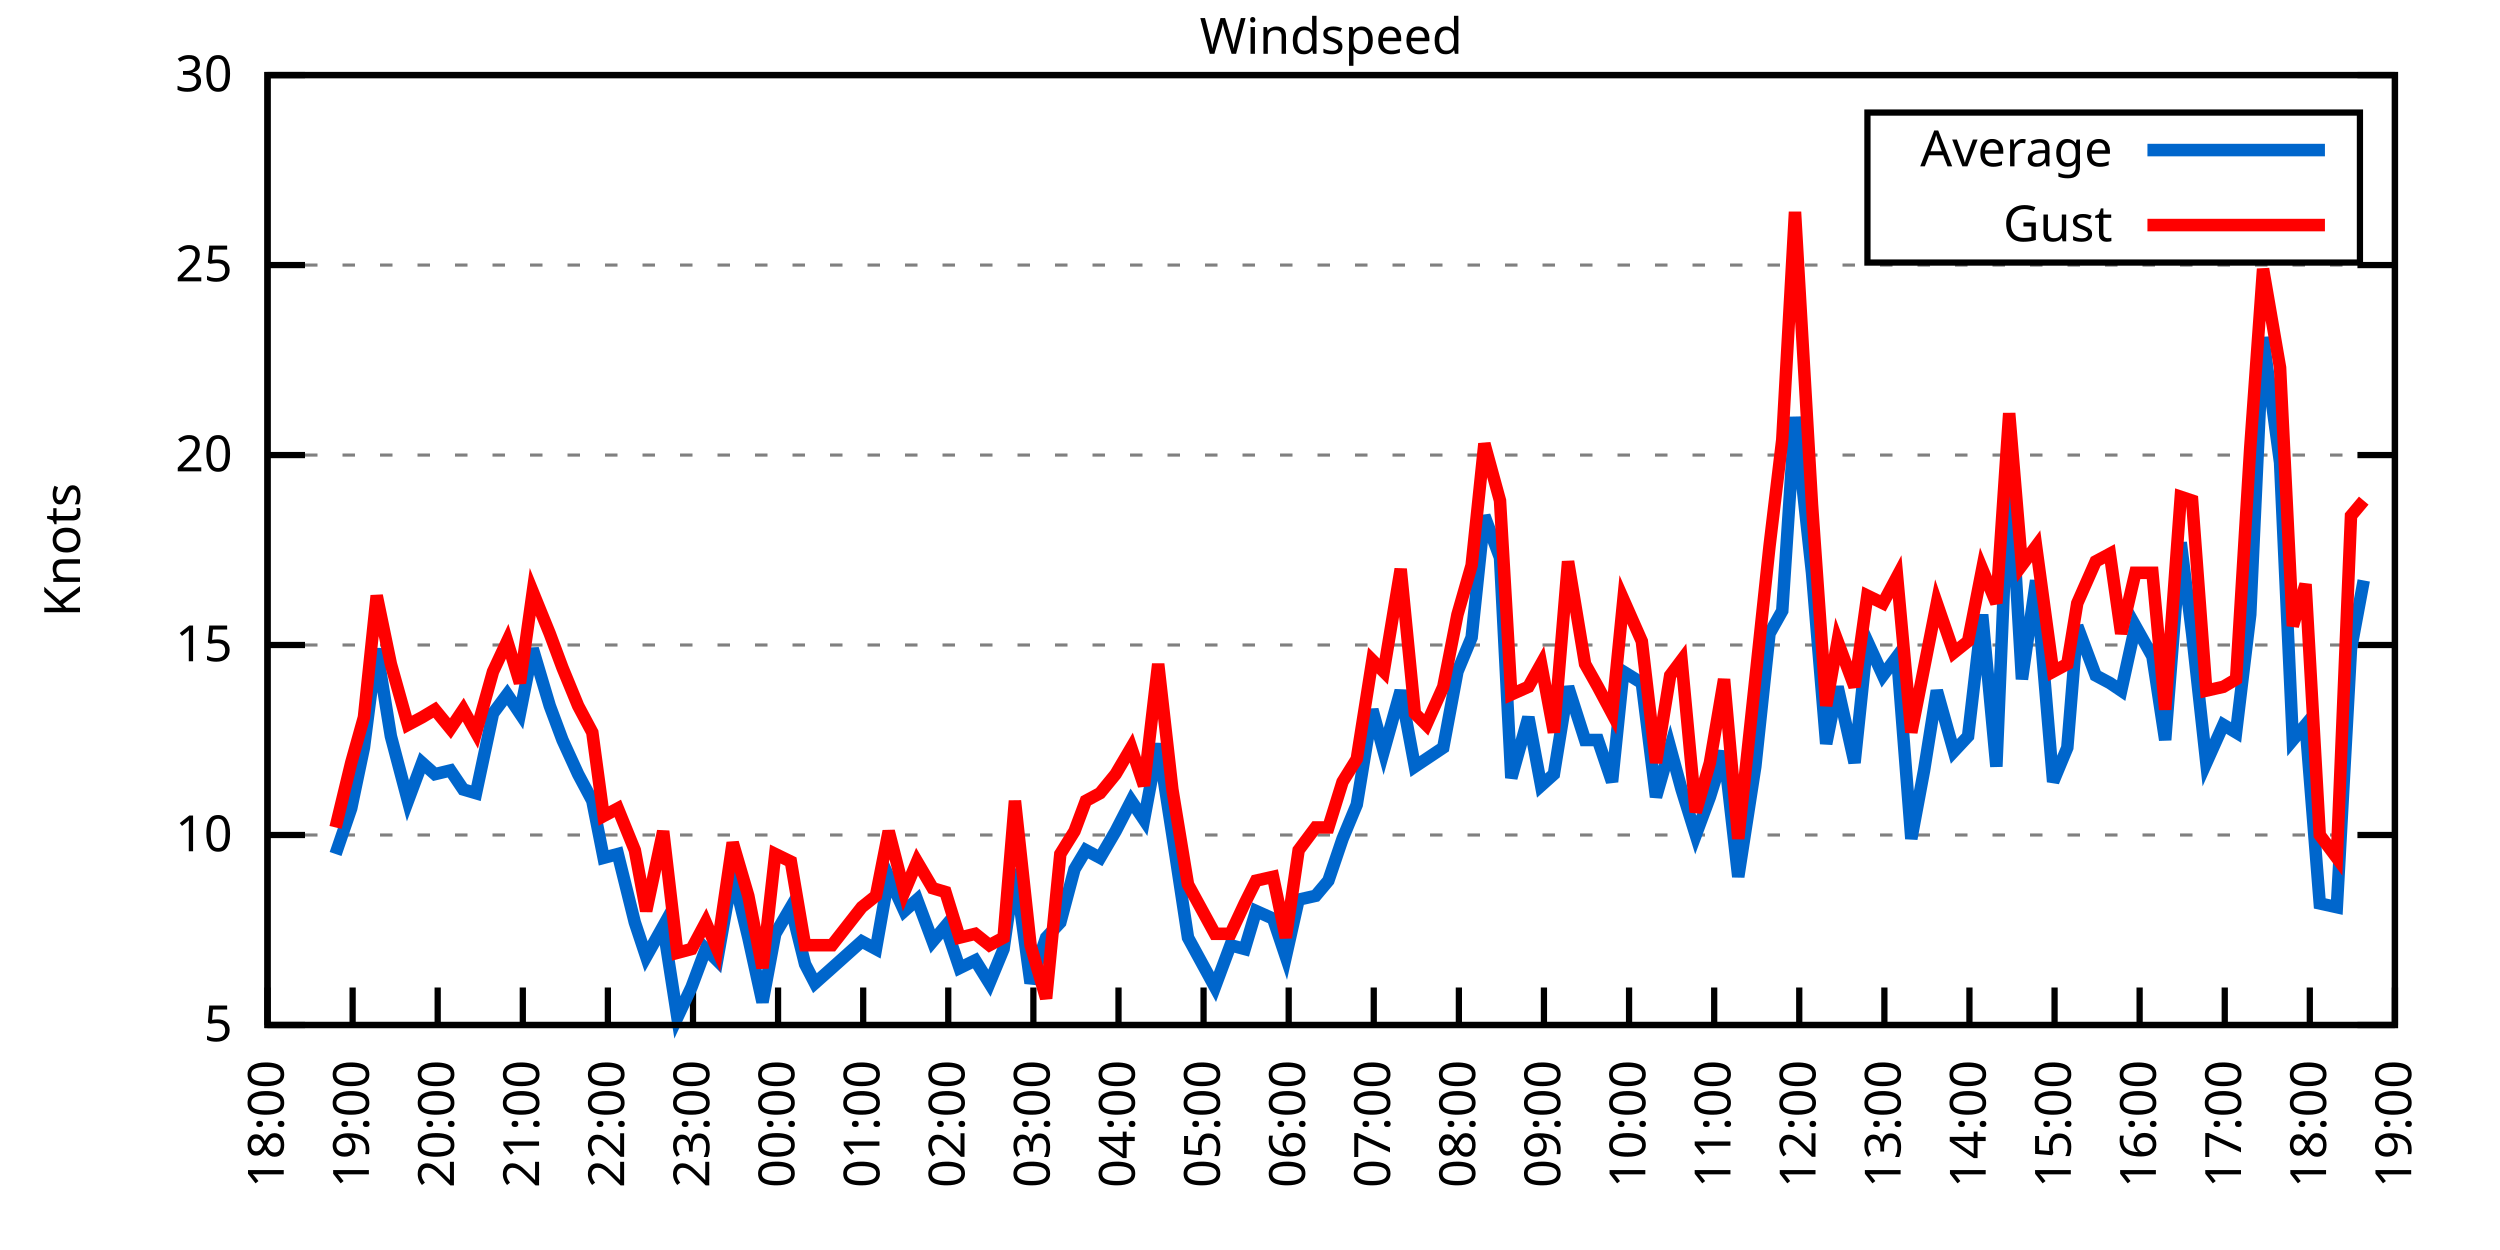
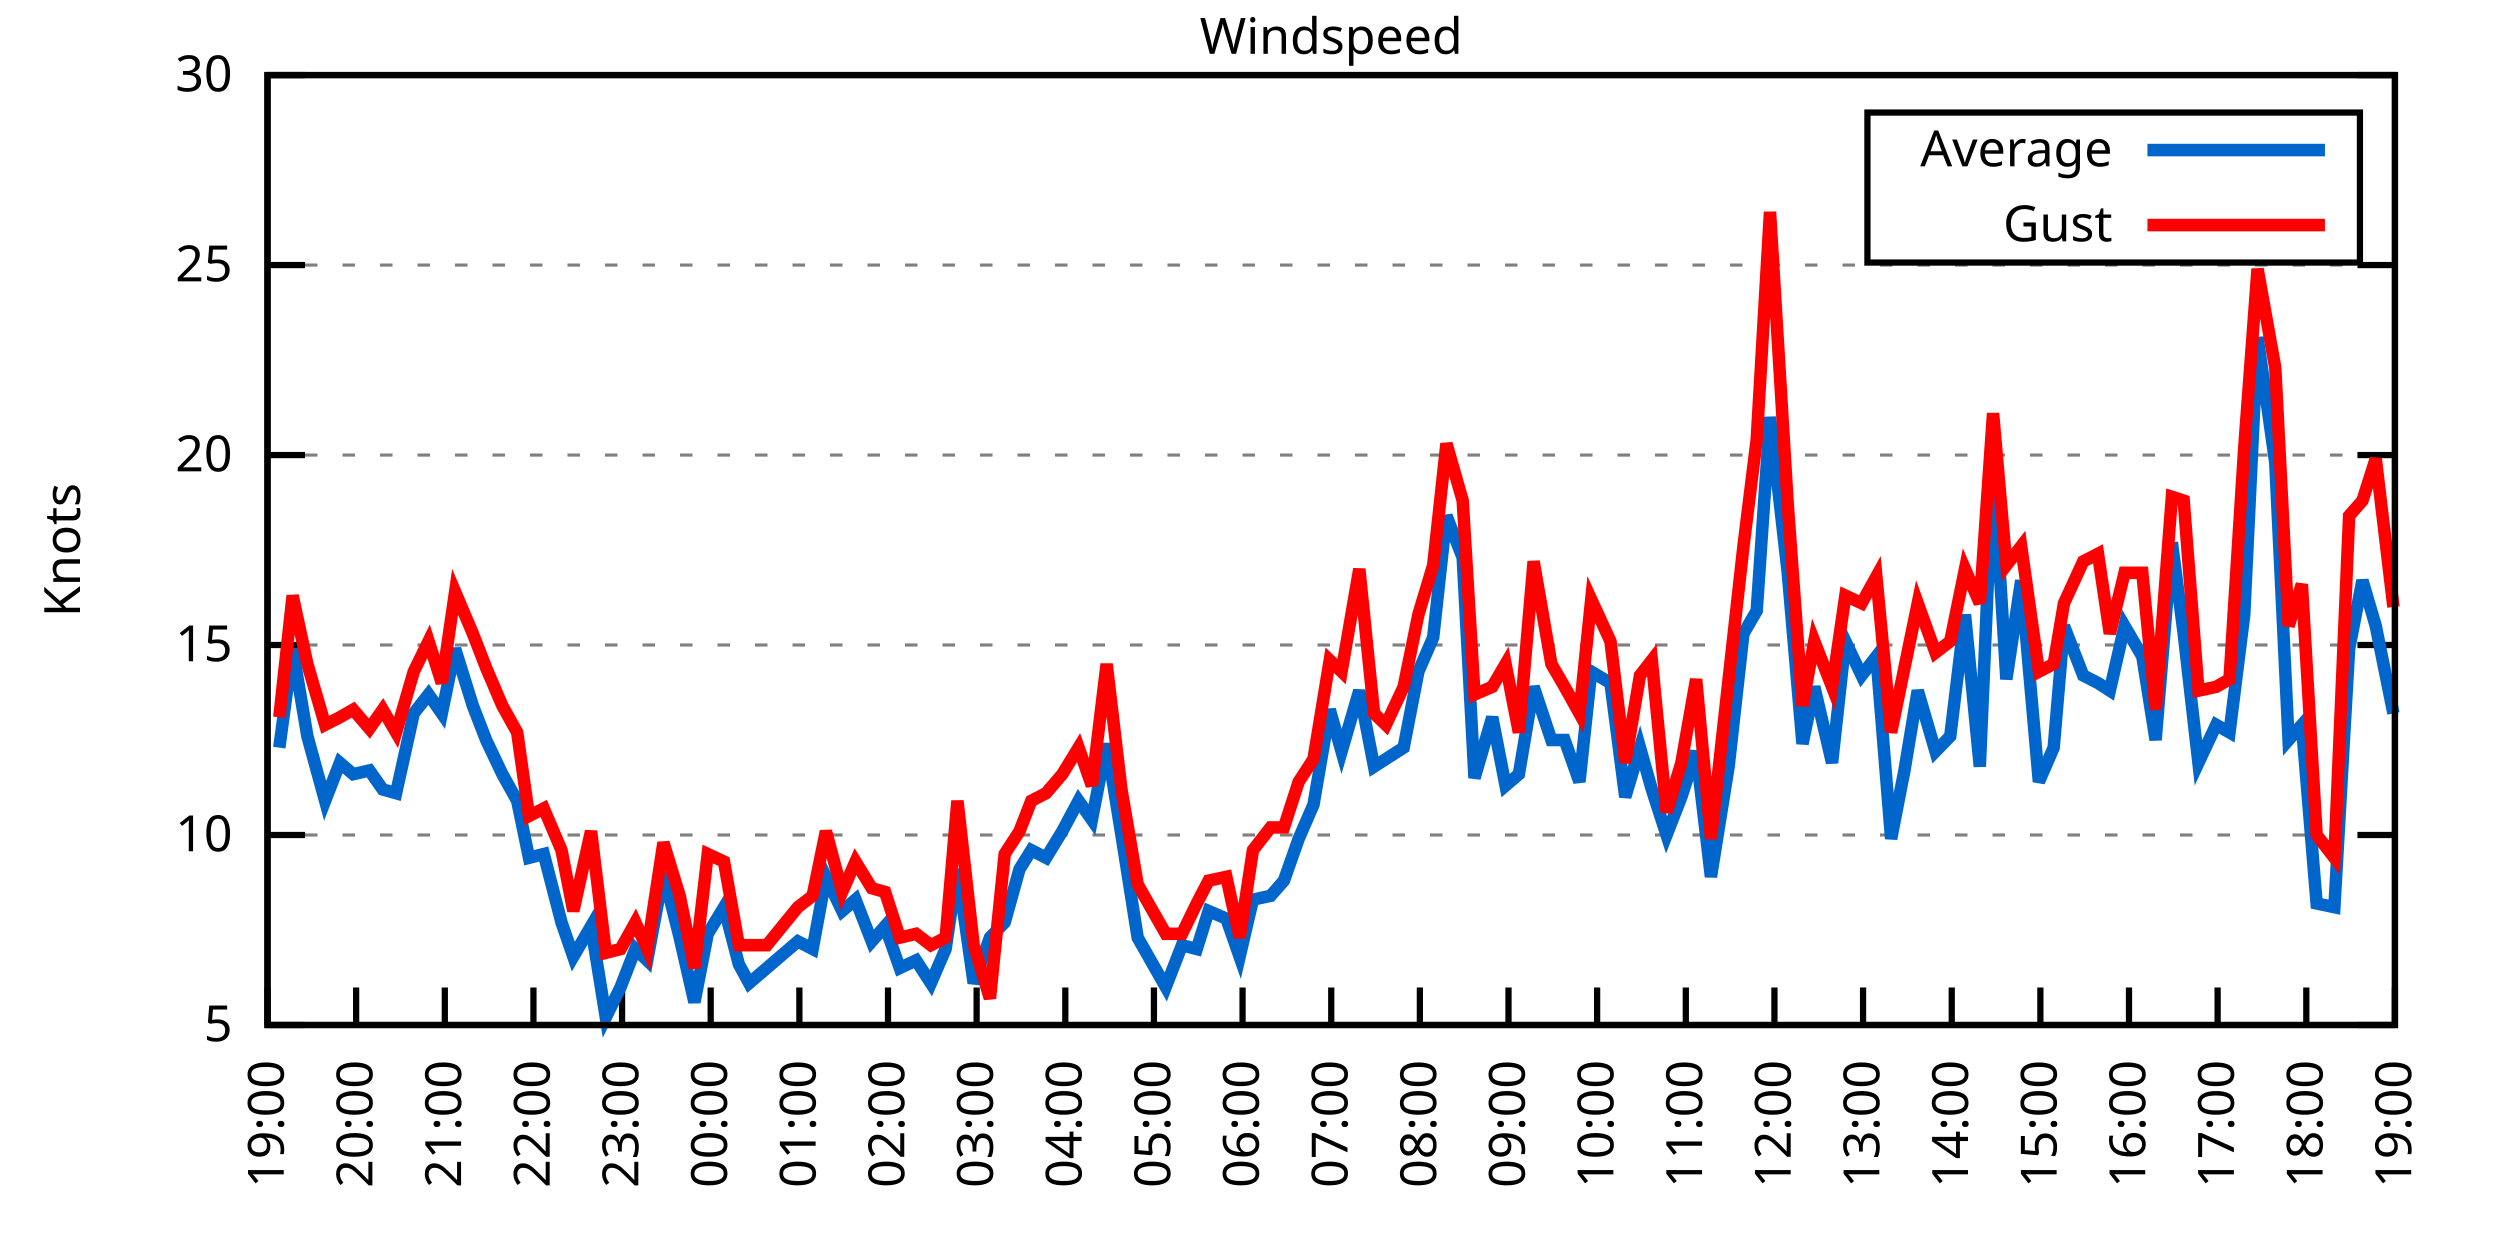
<svg xmlns="http://www.w3.org/2000/svg" xmlns:xlink="http://www.w3.org/1999/xlink" width="400" height="200" viewBox="0 0 400 200">
  <g id="gnuplot_canvas">
    <rect x="0" y="0" width="400" height="200" fill="none" />
    <defs>
      <circle id="gpDot" r="0.5" stroke-width="0.5" stroke="currentColor" />
      <path id="gpPt0" stroke-width="0.333" stroke="currentColor" d="M-1,0 h2 M0,-1 v2" />
      <path id="gpPt1" stroke-width="0.333" stroke="currentColor" d="M-1,-1 L1,1 M1,-1 L-1,1" />
      <path id="gpPt2" stroke-width="0.333" stroke="currentColor" d="M-1,0 L1,0 M0,-1 L0,1 M-1,-1 L1,1 M-1,1 L1,-1" />
      <rect id="gpPt3" stroke-width="0.333" stroke="currentColor" x="-1" y="-1" width="2" height="2" />
      <rect id="gpPt4" stroke-width="0.333" stroke="currentColor" fill="currentColor" x="-1" y="-1" width="2" height="2" />
      <circle id="gpPt5" stroke-width="0.333" stroke="currentColor" cx="0" cy="0" r="1" />
      <use xlink:href="#gpPt5" id="gpPt6" fill="currentColor" stroke="none" />
      <path id="gpPt7" stroke-width="0.333" stroke="currentColor" d="M0,-1.33 L-1.33,0.67 L1.33,0.67 z" />
      <use xlink:href="#gpPt7" id="gpPt8" fill="currentColor" stroke="none" />
      <use xlink:href="#gpPt7" id="gpPt9" stroke="currentColor" transform="rotate(180)" />
      <use xlink:href="#gpPt9" id="gpPt10" fill="currentColor" stroke="none" />
      <use xlink:href="#gpPt3" id="gpPt11" stroke="currentColor" transform="rotate(45)" />
      <use xlink:href="#gpPt11" id="gpPt12" fill="currentColor" stroke="none" />
      <path id="gpPt13" stroke-width="0.333" stroke="currentColor" d="M0,1.330 L1.265,0.411 L0.782,-1.067 L-0.782,-1.076 L-1.265,0.411 z" />
      <use xlink:href="#gpPt13" id="gpPt14" fill="currentColor" stroke="none" />
      <filter id="textbox" filterUnits="objectBoundingBox" x="0" y="0" height="1" width="1">
        <feFlood flood-color="white" flood-opacity="1" result="bgnd" />
        <feComposite in="SourceGraphic" in2="bgnd" operator="atop" />
      </filter>
      <filter id="greybox" filterUnits="objectBoundingBox" x="0" y="0" height="1" width="1">
        <feFlood flood-color="lightgrey" flood-opacity="1" result="grey" />
        <feComposite in="SourceGraphic" in2="grey" operator="atop" />
      </filter>
    </defs>
    <g fill="none" color="white" stroke="currentColor" stroke-width="1.00" stroke-linecap="butt" stroke-linejoin="miter">
</g>
    <g fill="none" color="black" stroke="currentColor" stroke-width="1.00" stroke-linecap="butt" stroke-linejoin="miter">
      <g stroke="none" shape-rendering="crispEdges">
        <polygon fill="rgb(255, 255, 255)" points="42.80,164.00 383.18,164.00 383.18,12.02 42.80,12.02 " />
      </g>
    </g>
    <g fill="none" color="black" stroke="currentColor" stroke-width="1.00" stroke-linecap="butt" stroke-linejoin="miter">
</g>
    <g fill="none" color="black" stroke="black" stroke-width="0.50" stroke-linecap="butt" stroke-linejoin="miter">
</g>
    <g fill="none" color="gray" stroke="currentColor" stroke-width="0.50" stroke-linecap="butt" stroke-linejoin="miter">
      <path stroke="gray" stroke-dasharray="2,4" class="gridline" d="M42.80,164.00 L383.19,164.00  " />
    </g>
    <g fill="none" color="gray" stroke="gray" stroke-width="1.00" stroke-linecap="butt" stroke-linejoin="miter">
</g>
    <g fill="none" color="black" stroke="currentColor" stroke-width="1.00" stroke-linecap="butt" stroke-linejoin="miter">
      <path stroke="black" d="M42.80,164.00 L48.80,164.00 M383.19,164.00 L377.19,164.00  " />
      <g transform="translate(37.20,166.60)" stroke="none" fill="black" font-family="Sans" font-size="8.00" text-anchor="end">
        <text>
          <tspan font-family="Sans"> 5</tspan>
        </text>
      </g>
    </g>
    <g fill="none" color="black" stroke="currentColor" stroke-width="1.00" stroke-linecap="butt" stroke-linejoin="miter">
</g>
    <g fill="none" color="black" stroke="black" stroke-width="0.50" stroke-linecap="butt" stroke-linejoin="miter">
</g>
    <g fill="none" color="gray" stroke="currentColor" stroke-width="0.50" stroke-linecap="butt" stroke-linejoin="miter">
      <path stroke="gray" stroke-dasharray="2,4" class="gridline" d="M42.80,133.60 L383.19,133.60  " />
    </g>
    <g fill="none" color="gray" stroke="gray" stroke-width="1.00" stroke-linecap="butt" stroke-linejoin="miter">
</g>
    <g fill="none" color="black" stroke="currentColor" stroke-width="1.00" stroke-linecap="butt" stroke-linejoin="miter">
      <path stroke="black" d="M42.80,133.60 L48.80,133.60 M383.19,133.60 L377.19,133.60  " />
      <g transform="translate(37.20,136.20)" stroke="none" fill="black" font-family="Sans" font-size="8.00" text-anchor="end">
        <text>
          <tspan font-family="Sans"> 10</tspan>
        </text>
      </g>
    </g>
    <g fill="none" color="black" stroke="currentColor" stroke-width="1.00" stroke-linecap="butt" stroke-linejoin="miter">
</g>
    <g fill="none" color="black" stroke="black" stroke-width="0.50" stroke-linecap="butt" stroke-linejoin="miter">
</g>
    <g fill="none" color="gray" stroke="currentColor" stroke-width="0.50" stroke-linecap="butt" stroke-linejoin="miter">
      <path stroke="gray" stroke-dasharray="2,4" class="gridline" d="M42.80,103.20 L383.19,103.20  " />
    </g>
    <g fill="none" color="gray" stroke="gray" stroke-width="1.00" stroke-linecap="butt" stroke-linejoin="miter">
</g>
    <g fill="none" color="black" stroke="currentColor" stroke-width="1.00" stroke-linecap="butt" stroke-linejoin="miter">
      <path stroke="black" d="M42.80,103.20 L48.80,103.20 M383.19,103.20 L377.19,103.20  " />
      <g transform="translate(37.20,105.80)" stroke="none" fill="black" font-family="Sans" font-size="8.00" text-anchor="end">
        <text>
          <tspan font-family="Sans"> 15</tspan>
        </text>
      </g>
    </g>
    <g fill="none" color="black" stroke="currentColor" stroke-width="1.00" stroke-linecap="butt" stroke-linejoin="miter">
</g>
    <g fill="none" color="black" stroke="black" stroke-width="0.50" stroke-linecap="butt" stroke-linejoin="miter">
</g>
    <g fill="none" color="gray" stroke="currentColor" stroke-width="0.50" stroke-linecap="butt" stroke-linejoin="miter">
      <path stroke="gray" stroke-dasharray="2,4" class="gridline" d="M42.80,72.81 L383.19,72.81  " />
    </g>
    <g fill="none" color="gray" stroke="gray" stroke-width="1.00" stroke-linecap="butt" stroke-linejoin="miter">
</g>
    <g fill="none" color="black" stroke="currentColor" stroke-width="1.00" stroke-linecap="butt" stroke-linejoin="miter">
      <path stroke="black" d="M42.80,72.81 L48.80,72.81 M383.19,72.81 L377.19,72.81  " />
      <g transform="translate(37.20,75.41)" stroke="none" fill="black" font-family="Sans" font-size="8.00" text-anchor="end">
        <text>
          <tspan font-family="Sans"> 20</tspan>
        </text>
      </g>
    </g>
    <g fill="none" color="black" stroke="currentColor" stroke-width="1.00" stroke-linecap="butt" stroke-linejoin="miter">
</g>
    <g fill="none" color="black" stroke="black" stroke-width="0.50" stroke-linecap="butt" stroke-linejoin="miter">
</g>
    <g fill="none" color="gray" stroke="currentColor" stroke-width="0.50" stroke-linecap="butt" stroke-linejoin="miter">
      <path stroke="gray" stroke-dasharray="2,4" class="gridline" d="M42.80,42.41 L383.19,42.41  " />
    </g>
    <g fill="none" color="gray" stroke="gray" stroke-width="1.00" stroke-linecap="butt" stroke-linejoin="miter">
</g>
    <g fill="none" color="black" stroke="currentColor" stroke-width="1.00" stroke-linecap="butt" stroke-linejoin="miter">
      <path stroke="black" d="M42.80,42.41 L48.80,42.41 M383.19,42.41 L377.19,42.41  " />
      <g transform="translate(37.20,45.01)" stroke="none" fill="black" font-family="Sans" font-size="8.00" text-anchor="end">
        <text>
          <tspan font-family="Sans"> 25</tspan>
        </text>
      </g>
    </g>
    <g fill="none" color="black" stroke="currentColor" stroke-width="1.00" stroke-linecap="butt" stroke-linejoin="miter">
</g>
    <g fill="none" color="black" stroke="black" stroke-width="0.50" stroke-linecap="butt" stroke-linejoin="miter">
</g>
    <g fill="none" color="gray" stroke="currentColor" stroke-width="0.50" stroke-linecap="butt" stroke-linejoin="miter">
      <path stroke="gray" stroke-dasharray="2,4" class="gridline" d="M42.80,12.01 L383.19,12.01  " />
    </g>
    <g fill="none" color="gray" stroke="gray" stroke-width="1.00" stroke-linecap="butt" stroke-linejoin="miter">
</g>
    <g fill="none" color="black" stroke="currentColor" stroke-width="1.00" stroke-linecap="butt" stroke-linejoin="miter">
      <path stroke="black" d="M42.80,12.01 L48.80,12.01 M383.19,12.01 L377.19,12.01  " />
      <g transform="translate(37.20,14.61)" stroke="none" fill="black" font-family="Sans" font-size="8.00" text-anchor="end">
        <text>
          <tspan font-family="Sans"> 30</tspan>
        </text>
      </g>
    </g>
    <g fill="none" color="black" stroke="currentColor" stroke-width="1.00" stroke-linecap="butt" stroke-linejoin="miter">
      <path stroke="black" d="M42.80,164.00 L42.80,158.00  " />
      <g transform="translate(45.40,169.60) rotate(270.00)" stroke="none" fill="black" font-family="Sans" font-size="8.00" text-anchor="end">
        <text>
-           <tspan font-family="Sans">18:00</tspan>
-         </text>
-       </g>
-     </g>
-     <g fill="none" color="black" stroke="currentColor" stroke-width="1.00" stroke-linecap="butt" stroke-linejoin="miter">
-       <path stroke="black" d="M56.42,164.00 L56.42,158.00  " />
-       <g transform="translate(59.02,169.60) rotate(270.00)" stroke="none" fill="black" font-family="Sans" font-size="8.00" text-anchor="end">
-         <text>
          <tspan font-family="Sans">19:00</tspan>
        </text>
      </g>
    </g>
    <g fill="none" color="black" stroke="currentColor" stroke-width="1.00" stroke-linecap="butt" stroke-linejoin="miter">
-       <path stroke="black" d="M70.03,164.00 L70.03,158.00  " />
-       <g transform="translate(72.63,169.60) rotate(270.00)" stroke="none" fill="black" font-family="Sans" font-size="8.00" text-anchor="end">
+       <path stroke="black" d="M56.98,164.00 L56.98,158.00  " />
+       <g transform="translate(59.58,169.60) rotate(270.00)" stroke="none" fill="black" font-family="Sans" font-size="8.00" text-anchor="end">
        <text>
          <tspan font-family="Sans">20:00</tspan>
        </text>
      </g>
    </g>
    <g fill="none" color="black" stroke="currentColor" stroke-width="1.00" stroke-linecap="butt" stroke-linejoin="miter">
-       <path stroke="black" d="M83.65,164.00 L83.65,158.00  " />
-       <g transform="translate(86.25,169.60) rotate(270.00)" stroke="none" fill="black" font-family="Sans" font-size="8.00" text-anchor="end">
+       <path stroke="black" d="M71.17,164.00 L71.17,158.00  " />
+       <g transform="translate(73.77,169.60) rotate(270.00)" stroke="none" fill="black" font-family="Sans" font-size="8.00" text-anchor="end">
        <text>
          <tspan font-family="Sans">21:00</tspan>
        </text>
      </g>
    </g>
    <g fill="none" color="black" stroke="currentColor" stroke-width="1.00" stroke-linecap="butt" stroke-linejoin="miter">
-       <path stroke="black" d="M97.26,164.00 L97.26,158.00  " />
-       <g transform="translate(99.86,169.60) rotate(270.00)" stroke="none" fill="black" font-family="Sans" font-size="8.00" text-anchor="end">
+       <path stroke="black" d="M85.35,164.00 L85.35,158.00  " />
+       <g transform="translate(87.95,169.60) rotate(270.00)" stroke="none" fill="black" font-family="Sans" font-size="8.00" text-anchor="end">
        <text>
          <tspan font-family="Sans">22:00</tspan>
        </text>
      </g>
    </g>
    <g fill="none" color="black" stroke="currentColor" stroke-width="1.00" stroke-linecap="butt" stroke-linejoin="miter">
-       <path stroke="black" d="M110.88,164.00 L110.88,158.00  " />
-       <g transform="translate(113.48,169.60) rotate(270.00)" stroke="none" fill="black" font-family="Sans" font-size="8.00" text-anchor="end">
+       <path stroke="black" d="M99.53,164.00 L99.53,158.00  " />
+       <g transform="translate(102.13,169.60) rotate(270.00)" stroke="none" fill="black" font-family="Sans" font-size="8.00" text-anchor="end">
        <text>
          <tspan font-family="Sans">23:00</tspan>
        </text>
      </g>
    </g>
    <g fill="none" color="black" stroke="currentColor" stroke-width="1.00" stroke-linecap="butt" stroke-linejoin="miter">
-       <path stroke="black" d="M124.49,164.00 L124.49,158.00  " />
-       <g transform="translate(127.09,169.60) rotate(270.00)" stroke="none" fill="black" font-family="Sans" font-size="8.00" text-anchor="end">
+       <path stroke="black" d="M113.71,164.00 L113.71,158.00  " />
+       <g transform="translate(116.31,169.60) rotate(270.00)" stroke="none" fill="black" font-family="Sans" font-size="8.00" text-anchor="end">
        <text>
          <tspan font-family="Sans">00:00</tspan>
        </text>
      </g>
    </g>
    <g fill="none" color="black" stroke="currentColor" stroke-width="1.00" stroke-linecap="butt" stroke-linejoin="miter">
-       <path stroke="black" d="M138.11,164.00 L138.11,158.00  " />
-       <g transform="translate(140.71,169.60) rotate(270.00)" stroke="none" fill="black" font-family="Sans" font-size="8.00" text-anchor="end">
+       <path stroke="black" d="M127.90,164.00 L127.90,158.00  " />
+       <g transform="translate(130.50,169.60) rotate(270.00)" stroke="none" fill="black" font-family="Sans" font-size="8.00" text-anchor="end">
        <text>
          <tspan font-family="Sans">01:00</tspan>
        </text>
      </g>
    </g>
    <g fill="none" color="black" stroke="currentColor" stroke-width="1.00" stroke-linecap="butt" stroke-linejoin="miter">
-       <path stroke="black" d="M151.72,164.00 L151.72,158.00  " />
-       <g transform="translate(154.32,169.60) rotate(270.00)" stroke="none" fill="black" font-family="Sans" font-size="8.00" text-anchor="end">
+       <path stroke="black" d="M142.08,164.00 L142.08,158.00  " />
+       <g transform="translate(144.68,169.60) rotate(270.00)" stroke="none" fill="black" font-family="Sans" font-size="8.00" text-anchor="end">
        <text>
          <tspan font-family="Sans">02:00</tspan>
        </text>
      </g>
    </g>
    <g fill="none" color="black" stroke="currentColor" stroke-width="1.00" stroke-linecap="butt" stroke-linejoin="miter">
-       <path stroke="black" d="M165.34,164.00 L165.34,158.00  " />
-       <g transform="translate(167.94,169.60) rotate(270.00)" stroke="none" fill="black" font-family="Sans" font-size="8.00" text-anchor="end">
+       <path stroke="black" d="M156.26,164.00 L156.26,158.00  " />
+       <g transform="translate(158.86,169.60) rotate(270.00)" stroke="none" fill="black" font-family="Sans" font-size="8.00" text-anchor="end">
        <text>
          <tspan font-family="Sans">03:00</tspan>
        </text>
      </g>
    </g>
    <g fill="none" color="black" stroke="currentColor" stroke-width="1.00" stroke-linecap="butt" stroke-linejoin="miter">
-       <path stroke="black" d="M178.96,164.00 L178.96,158.00  " />
-       <g transform="translate(181.56,169.60) rotate(270.00)" stroke="none" fill="black" font-family="Sans" font-size="8.00" text-anchor="end">
+       <path stroke="black" d="M170.45,164.00 L170.45,158.00  " />
+       <g transform="translate(173.05,169.60) rotate(270.00)" stroke="none" fill="black" font-family="Sans" font-size="8.00" text-anchor="end">
        <text>
          <tspan font-family="Sans">04:00</tspan>
        </text>
      </g>
    </g>
    <g fill="none" color="black" stroke="currentColor" stroke-width="1.00" stroke-linecap="butt" stroke-linejoin="miter">
-       <path stroke="black" d="M192.57,164.00 L192.57,158.00  " />
-       <g transform="translate(195.17,169.60) rotate(270.00)" stroke="none" fill="black" font-family="Sans" font-size="8.00" text-anchor="end">
+       <path stroke="black" d="M184.63,164.00 L184.63,158.00  " />
+       <g transform="translate(187.23,169.60) rotate(270.00)" stroke="none" fill="black" font-family="Sans" font-size="8.00" text-anchor="end">
        <text>
          <tspan font-family="Sans">05:00</tspan>
        </text>
      </g>
    </g>
    <g fill="none" color="black" stroke="currentColor" stroke-width="1.00" stroke-linecap="butt" stroke-linejoin="miter">
-       <path stroke="black" d="M206.19,164.00 L206.19,158.00  " />
-       <g transform="translate(208.79,169.60) rotate(270.00)" stroke="none" fill="black" font-family="Sans" font-size="8.00" text-anchor="end">
+       <path stroke="black" d="M198.81,164.00 L198.81,158.00  " />
+       <g transform="translate(201.41,169.60) rotate(270.00)" stroke="none" fill="black" font-family="Sans" font-size="8.00" text-anchor="end">
        <text>
          <tspan font-family="Sans">06:00</tspan>
        </text>
      </g>
    </g>
    <g fill="none" color="black" stroke="currentColor" stroke-width="1.00" stroke-linecap="butt" stroke-linejoin="miter">
-       <path stroke="black" d="M219.80,164.00 L219.80,158.00  " />
-       <g transform="translate(222.40,169.60) rotate(270.00)" stroke="none" fill="black" font-family="Sans" font-size="8.00" text-anchor="end">
+       <path stroke="black" d="M213.00,164.00 L213.00,158.00  " />
+       <g transform="translate(215.60,169.60) rotate(270.00)" stroke="none" fill="black" font-family="Sans" font-size="8.00" text-anchor="end">
        <text>
          <tspan font-family="Sans">07:00</tspan>
        </text>
      </g>
    </g>
    <g fill="none" color="black" stroke="currentColor" stroke-width="1.00" stroke-linecap="butt" stroke-linejoin="miter">
-       <path stroke="black" d="M233.42,164.00 L233.42,158.00  " />
-       <g transform="translate(236.02,169.60) rotate(270.00)" stroke="none" fill="black" font-family="Sans" font-size="8.00" text-anchor="end">
+       <path stroke="black" d="M227.18,164.00 L227.18,158.00  " />
+       <g transform="translate(229.78,169.60) rotate(270.00)" stroke="none" fill="black" font-family="Sans" font-size="8.00" text-anchor="end">
        <text>
          <tspan font-family="Sans">08:00</tspan>
        </text>
      </g>
    </g>
    <g fill="none" color="black" stroke="currentColor" stroke-width="1.00" stroke-linecap="butt" stroke-linejoin="miter">
-       <path stroke="black" d="M247.03,164.00 L247.03,158.00  " />
-       <g transform="translate(249.63,169.60) rotate(270.00)" stroke="none" fill="black" font-family="Sans" font-size="8.00" text-anchor="end">
+       <path stroke="black" d="M241.36,164.00 L241.36,158.00  " />
+       <g transform="translate(243.96,169.60) rotate(270.00)" stroke="none" fill="black" font-family="Sans" font-size="8.00" text-anchor="end">
        <text>
          <tspan font-family="Sans">09:00</tspan>
        </text>
      </g>
    </g>
    <g fill="none" color="black" stroke="currentColor" stroke-width="1.00" stroke-linecap="butt" stroke-linejoin="miter">
-       <path stroke="black" d="M260.65,164.00 L260.65,158.00  " />
-       <g transform="translate(263.25,169.60) rotate(270.00)" stroke="none" fill="black" font-family="Sans" font-size="8.00" text-anchor="end">
+       <path stroke="black" d="M255.54,164.00 L255.54,158.00  " />
+       <g transform="translate(258.14,169.60) rotate(270.00)" stroke="none" fill="black" font-family="Sans" font-size="8.00" text-anchor="end">
        <text>
          <tspan font-family="Sans">10:00</tspan>
        </text>
      </g>
    </g>
    <g fill="none" color="black" stroke="currentColor" stroke-width="1.00" stroke-linecap="butt" stroke-linejoin="miter">
-       <path stroke="black" d="M274.27,164.00 L274.27,158.00  " />
-       <g transform="translate(276.87,169.60) rotate(270.00)" stroke="none" fill="black" font-family="Sans" font-size="8.00" text-anchor="end">
+       <path stroke="black" d="M269.73,164.00 L269.73,158.00  " />
+       <g transform="translate(272.33,169.60) rotate(270.00)" stroke="none" fill="black" font-family="Sans" font-size="8.00" text-anchor="end">
        <text>
          <tspan font-family="Sans">11:00</tspan>
        </text>
      </g>
    </g>
    <g fill="none" color="black" stroke="currentColor" stroke-width="1.00" stroke-linecap="butt" stroke-linejoin="miter">
-       <path stroke="black" d="M287.88,164.00 L287.88,158.00  " />
-       <g transform="translate(290.48,169.60) rotate(270.00)" stroke="none" fill="black" font-family="Sans" font-size="8.00" text-anchor="end">
+       <path stroke="black" d="M283.91,164.00 L283.91,158.00  " />
+       <g transform="translate(286.51,169.60) rotate(270.00)" stroke="none" fill="black" font-family="Sans" font-size="8.00" text-anchor="end">
        <text>
          <tspan font-family="Sans">12:00</tspan>
        </text>
      </g>
    </g>
    <g fill="none" color="black" stroke="currentColor" stroke-width="1.00" stroke-linecap="butt" stroke-linejoin="miter">
-       <path stroke="black" d="M301.50,164.00 L301.50,158.00  " />
-       <g transform="translate(304.10,169.60) rotate(270.00)" stroke="none" fill="black" font-family="Sans" font-size="8.00" text-anchor="end">
+       <path stroke="black" d="M298.09,164.00 L298.09,158.00  " />
+       <g transform="translate(300.69,169.60) rotate(270.00)" stroke="none" fill="black" font-family="Sans" font-size="8.00" text-anchor="end">
        <text>
          <tspan font-family="Sans">13:00</tspan>
        </text>
      </g>
    </g>
    <g fill="none" color="black" stroke="currentColor" stroke-width="1.00" stroke-linecap="butt" stroke-linejoin="miter">
-       <path stroke="black" d="M315.11,164.00 L315.11,158.00  " />
-       <g transform="translate(317.71,169.60) rotate(270.00)" stroke="none" fill="black" font-family="Sans" font-size="8.00" text-anchor="end">
+       <path stroke="black" d="M312.28,164.00 L312.28,158.00  " />
+       <g transform="translate(314.88,169.60) rotate(270.00)" stroke="none" fill="black" font-family="Sans" font-size="8.00" text-anchor="end">
        <text>
          <tspan font-family="Sans">14:00</tspan>
        </text>
      </g>
    </g>
    <g fill="none" color="black" stroke="currentColor" stroke-width="1.00" stroke-linecap="butt" stroke-linejoin="miter">
-       <path stroke="black" d="M328.73,164.00 L328.73,158.00  " />
-       <g transform="translate(331.33,169.60) rotate(270.00)" stroke="none" fill="black" font-family="Sans" font-size="8.00" text-anchor="end">
+       <path stroke="black" d="M326.46,164.00 L326.46,158.00  " />
+       <g transform="translate(329.06,169.60) rotate(270.00)" stroke="none" fill="black" font-family="Sans" font-size="8.00" text-anchor="end">
        <text>
          <tspan font-family="Sans">15:00</tspan>
        </text>
      </g>
    </g>
    <g fill="none" color="black" stroke="currentColor" stroke-width="1.00" stroke-linecap="butt" stroke-linejoin="miter">
-       <path stroke="black" d="M342.34,164.00 L342.34,158.00  " />
-       <g transform="translate(344.94,169.60) rotate(270.00)" stroke="none" fill="black" font-family="Sans" font-size="8.00" text-anchor="end">
+       <path stroke="black" d="M340.64,164.00 L340.64,158.00  " />
+       <g transform="translate(343.24,169.60) rotate(270.00)" stroke="none" fill="black" font-family="Sans" font-size="8.00" text-anchor="end">
        <text>
          <tspan font-family="Sans">16:00</tspan>
        </text>
      </g>
    </g>
    <g fill="none" color="black" stroke="currentColor" stroke-width="1.00" stroke-linecap="butt" stroke-linejoin="miter">
-       <path stroke="black" d="M355.96,164.00 L355.96,158.00  " />
-       <g transform="translate(358.56,169.60) rotate(270.00)" stroke="none" fill="black" font-family="Sans" font-size="8.00" text-anchor="end">
+       <path stroke="black" d="M354.82,164.00 L354.82,158.00  " />
+       <g transform="translate(357.42,169.60) rotate(270.00)" stroke="none" fill="black" font-family="Sans" font-size="8.00" text-anchor="end">
        <text>
          <tspan font-family="Sans">17:00</tspan>
        </text>
      </g>
    </g>
    <g fill="none" color="black" stroke="currentColor" stroke-width="1.00" stroke-linecap="butt" stroke-linejoin="miter">
-       <path stroke="black" d="M369.57,164.00 L369.57,158.00  " />
-       <g transform="translate(372.17,169.60) rotate(270.00)" stroke="none" fill="black" font-family="Sans" font-size="8.00" text-anchor="end">
+       <path stroke="black" d="M369.01,164.00 L369.01,158.00  " />
+       <g transform="translate(371.61,169.60) rotate(270.00)" stroke="none" fill="black" font-family="Sans" font-size="8.00" text-anchor="end">
        <text>
          <tspan font-family="Sans">18:00</tspan>
        </text>
      </g>
    </g>
    <g fill="none" color="black" stroke="currentColor" stroke-width="1.00" stroke-linecap="butt" stroke-linejoin="miter">
      <path stroke="black" d="M383.19,164.00 L383.19,158.00  " />
      <g transform="translate(385.79,169.60) rotate(270.00)" stroke="none" fill="black" font-family="Sans" font-size="8.00" text-anchor="end">
        <text>
          <tspan font-family="Sans">19:00</tspan>
        </text>
      </g>
    </g>
    <g fill="none" color="black" stroke="currentColor" stroke-width="1.00" stroke-linecap="butt" stroke-linejoin="miter">
</g>
    <g fill="none" color="black" stroke="currentColor" stroke-width="1.00" stroke-linecap="butt" stroke-linejoin="miter">
      <path stroke="black" d="M42.80,12.01 L42.80,164.00 L383.19,164.00 L383.19,12.01 L42.80,12.01 Z  " />
    </g>
    <g fill="none" color="black" stroke="currentColor" stroke-width="1.00" stroke-linecap="butt" stroke-linejoin="miter">
</g>
    <g fill="none" color="black" stroke="currentColor" stroke-width="1.00" stroke-linecap="butt" stroke-linejoin="miter">
      <path stroke="black" d="M298.79,42.01 L298.79,18.01 L377.59,18.01 L377.59,42.01 L298.79,42.01 Z  " />
    </g>
    <g id="Windspeed_plot_1">
      <g fill="none" color="white" stroke="black" stroke-width="2.00" stroke-linecap="butt" stroke-linejoin="miter">
</g>
      <g fill="none" color="black" stroke="currentColor" stroke-width="2.00" stroke-linecap="butt" stroke-linejoin="miter">
        <g transform="translate(337.99,26.61)" stroke="none" fill="black" font-family="Sans" font-size="8.00" text-anchor="end">
          <text>
            <tspan font-family="Sans">Average</tspan>
          </text>
        </g>
      </g>
      <g fill="none" color="black" stroke="currentColor" stroke-width="2.00" stroke-linecap="butt" stroke-linejoin="miter">
-         <path stroke="rgb(  0, 102, 204)" d="M343.59,24.01 L371.99,24.01 M53.69,136.64 L56.19,129.35 L58.23,119.62 L60.27,103.81 L62.54,117.80 L65.27,128.13   L67.54,122.05 L69.58,123.87 L72.07,123.27 L74.12,126.31 L76.16,126.91 L78.88,114.15 L81.15,111.11 L83.19,114.15   L85.24,103.81 L87.96,112.93 L90.00,118.40 L92.50,123.87 L94.77,128.13 L96.58,137.25 L98.85,136.64 L101.57,147.59   L103.39,153.06 L106.11,148.19 L108.38,162.78 L110.65,157.92 L112.92,151.84 L114.74,153.66 L117.23,139.68 L119.73,150.02   L122.00,160.35 L124.04,149.41 L126.54,145.15 L128.81,154.27 L130.39,157.31 L133.12,154.88 L137.88,150.62 L140.15,151.84   L142.19,140.29 L144.69,145.76 L146.73,143.94 L149.23,150.62 L151.27,148.19 L153.54,154.88 L156.04,153.66 L158.31,157.31   L160.57,151.84 L162.39,139.07 L164.89,157.31 L167.38,150.02 L169.65,147.59 L171.92,139.07 L173.74,136.03 L176.01,137.25   L178.50,132.99 L181.00,128.13 L183.04,131.17 L185.31,119.01 L187.58,133.60 L190.08,150.02 L194.39,157.92 L196.88,151.23   L199.15,151.84 L200.97,145.76 L203.69,146.98 L205.73,153.06 L207.78,143.94 L210.50,143.33 L212.54,140.90 L214.81,134.21   L217.08,128.74 L219.58,113.54 L221.39,120.23 L224.11,110.50 L226.38,122.66 L228.20,121.44 L230.92,119.62 L233.19,107.46   L235.46,101.99 L237.50,82.53 L240.00,89.22 L241.81,124.48 L244.54,114.76 L246.58,125.70 L248.62,123.87 L250.89,109.89   L253.61,118.40 L255.66,118.40 L257.93,125.09 L259.74,107.46 L262.69,109.28 L264.96,127.52 L267.23,119.62 L269.05,126.31   L271.32,133.60 L273.58,127.52 L275.85,120.23 L278.12,140.29 L280.85,122.66 L283.12,101.38 L285.16,97.73 L287.20,66.73   L289.92,91.65 L292.19,119.01 L294.01,109.89 L296.73,122.05 L298.77,102.60 L301.27,108.07 L303.54,105.03 L305.81,134.21   L307.85,123.27 L309.89,110.50 L312.62,120.23 L314.89,117.80 L317.15,98.34 L319.42,122.66 L321.47,74.02 L323.51,108.68   L325.78,92.87 L328.50,125.09 L330.77,119.62 L332.36,100.16 L335.31,108.07 L337.58,109.28 L339.39,110.50 L341.66,100.16   L344.39,105.03 L346.43,118.40 L348.92,86.79 L350.74,101.38 L353.01,122.05 L355.73,115.97 L357.77,117.19 L360.04,98.34   L362.09,53.96 L364.81,74.02 L366.85,118.40 L368.89,115.97 L371.16,144.55 L373.89,145.15 L376.16,103.81 L378.20,92.87    " />
+         <path stroke="rgb(  0, 102, 204)" d="M343.59,24.01 L371.99,24.01 M44.69,119.62 L46.82,103.81 L49.18,117.80 L52.02,128.13 L54.38,122.05 L56.51,123.87   L59.11,123.27 L61.24,126.31 L63.37,126.91 L66.20,114.15 L68.57,111.11 L70.69,114.15 L72.82,103.81 L75.66,112.93   L77.78,118.40 L80.38,123.87 L82.75,128.13 L84.64,137.25 L87.00,136.64 L89.84,147.59 L91.73,153.06 L94.57,148.19   L96.93,162.78 L99.30,157.92 L101.66,151.84 L103.55,153.66 L106.15,139.68 L108.75,150.02 L111.11,160.35 L113.24,149.41   L115.84,145.15 L118.21,154.27 L119.86,157.31 L122.70,154.88 L127.66,150.62 L130.02,151.84 L132.15,140.29 L134.75,145.76   L136.88,143.94 L139.48,150.62 L141.61,148.19 L143.97,154.88 L146.57,153.66 L148.94,157.31 L151.30,151.84 L153.19,139.07   L155.79,157.31 L158.39,150.02 L160.75,147.59 L163.12,139.07 L165.01,136.03 L167.37,137.25 L169.97,132.99 L172.57,128.13   L174.70,131.17 L177.06,119.01 L179.43,133.60 L182.03,150.02 L186.52,157.92 L189.12,151.23 L191.48,151.84 L193.38,145.76   L196.21,146.98 L198.34,153.06 L200.47,143.94 L203.30,143.33 L205.43,140.90 L207.79,134.21 L210.16,128.74 L212.76,113.54   L214.65,120.23 L217.49,110.50 L219.85,122.66 L221.74,121.44 L224.58,119.62 L226.94,107.46 L229.31,101.99 L231.43,82.53   L234.03,89.22 L235.92,124.48 L238.76,114.76 L240.89,125.70 L243.02,123.87 L245.38,109.89 L248.22,118.40 L250.34,118.40   L252.71,125.09 L254.60,107.46 L257.67,109.28 L260.04,127.52 L262.40,119.62 L264.29,126.31 L266.65,133.60 L269.02,127.52   L271.38,120.23 L273.75,140.29 L276.58,122.66 L278.95,101.38 L281.07,97.73 L283.20,66.73 L286.04,91.65 L288.40,119.01   L290.29,109.89 L293.13,122.05 L295.26,102.60 L297.86,108.07 L300.22,105.03 L302.58,134.21 L304.71,123.27 L306.84,110.50   L309.68,120.23 L312.04,117.80 L314.40,98.34 L316.77,122.66 L318.89,74.02 L321.02,108.68 L323.39,92.87 L326.22,125.09   L328.59,119.62 L330.24,100.16 L333.31,108.07 L335.68,109.28 L337.57,110.50 L339.93,100.16 L342.77,105.03 L344.90,118.40   L347.50,86.79 L349.39,101.38 L351.75,122.05 L354.59,115.97 L356.72,117.19 L359.08,98.34 L361.21,53.96 L364.04,74.02   L366.17,118.40 L368.30,115.97 L370.66,144.55 L373.50,145.15 L375.86,103.81 L377.99,92.87 L380.12,100.16 L382.95,114.15    " />
      </g>
    </g>
    <g id="Windspeed_plot_2">
      <g fill="none" color="black" stroke="currentColor" stroke-width="2.00" stroke-linecap="butt" stroke-linejoin="miter">
        <g transform="translate(337.99,38.61)" stroke="none" fill="black" font-family="Sans" font-size="8.00" text-anchor="end">
          <text>
            <tspan font-family="Sans">Gust</tspan>
          </text>
        </g>
      </g>
      <g fill="none" color="black" stroke="currentColor" stroke-width="2.00" stroke-linecap="butt" stroke-linejoin="miter">
-         <path stroke="rgb(255,   0,   0)" d="M343.59,36.01 L371.99,36.01 M53.69,132.39 L56.19,122.05 L58.23,114.76 L60.27,95.30 L62.54,106.24 L65.27,115.97   L67.54,114.76 L69.58,113.54 L72.07,116.58 L74.12,113.54 L76.16,117.19 L78.88,107.46 L81.15,102.60 L83.19,109.28   L85.24,94.69 L87.96,101.38 L90.00,106.85 L92.50,112.93 L94.77,117.19 L96.58,130.56 L98.85,129.35 L101.57,136.03   L103.39,145.76 L106.11,132.99 L108.38,152.45 L110.65,151.84 L112.92,147.59 L114.74,151.84 L117.23,134.82 L119.73,143.33   L122.00,154.88 L124.04,136.64 L126.54,137.86 L128.81,151.23 L130.39,151.23 L133.12,151.23 L137.88,145.15 L140.15,143.33   L142.19,132.99 L144.69,142.72 L146.73,137.86 L149.23,142.11 L151.27,142.72 L153.54,150.02 L156.04,149.41 L158.31,151.23   L160.57,150.02 L162.39,128.13 L164.89,151.23 L167.38,159.74 L169.65,136.64 L171.92,132.99 L173.74,128.13 L176.01,126.91   L178.50,123.87 L181.00,119.62 L183.04,125.70 L185.31,106.24 L187.58,126.31 L190.08,141.51 L194.39,149.41 L196.88,149.41   L199.15,144.55 L200.97,140.90 L203.69,140.29 L205.73,150.02 L207.78,136.03 L210.50,132.39 L212.54,132.39 L214.81,125.09   L217.08,121.44 L219.58,105.64 L221.39,107.46 L224.11,91.04 L226.38,114.15 L228.20,115.97 L230.92,109.89 L233.19,98.34   L235.46,90.44 L237.50,70.98 L240.00,80.10 L241.81,111.11 L244.54,109.89 L246.58,106.24 L248.62,117.19 L250.89,89.83   L253.61,106.24 L255.66,109.89 L257.93,114.15 L259.74,95.91 L262.69,102.60 L264.96,122.05 L267.23,108.07 L269.05,105.64   L271.32,129.95 L273.58,122.05 L275.85,108.68 L278.12,134.21 L280.85,108.68 L283.12,87.40 L285.16,70.37 L287.20,33.90   L289.92,80.71 L292.19,112.93 L294.01,102.60 L296.73,109.89 L298.77,95.30 L301.27,96.52 L303.54,92.26 L305.81,117.19   L307.85,106.85 L309.89,96.52 L312.62,104.42 L314.89,102.60 L317.15,91.04 L319.42,96.52 L321.47,66.12 L323.51,90.44   L325.78,87.40 L328.50,107.46 L330.77,106.24 L332.36,96.52 L335.31,89.83 L337.58,88.61 L339.39,101.38 L341.66,91.65   L344.39,91.65 L346.43,113.54 L348.92,79.49 L350.74,80.10 L353.01,110.50 L355.73,109.89 L357.77,108.68 L360.04,71.59   L362.09,43.02 L364.81,58.82 L366.85,100.16 L368.89,93.48 L371.16,133.60 L373.89,137.25 L376.16,82.53 L378.20,80.10    " />
+         <path stroke="rgb(255,   0,   0)" d="M343.59,36.01 L371.99,36.01 M44.69,114.76 L46.82,95.30 L49.18,106.24 L52.02,115.97 L54.38,114.76 L56.51,113.54   L59.11,116.58 L61.24,113.54 L63.37,117.19 L66.20,107.46 L68.57,102.60 L70.69,109.28 L72.82,94.69 L75.66,101.38   L77.78,106.85 L80.38,112.93 L82.75,117.19 L84.64,130.56 L87.00,129.35 L89.84,136.03 L91.73,145.76 L94.57,132.99   L96.93,152.45 L99.30,151.84 L101.66,147.59 L103.55,151.84 L106.15,134.82 L108.75,143.33 L111.11,154.88 L113.24,136.64   L115.84,137.86 L118.21,151.23 L119.86,151.23 L122.70,151.23 L127.66,145.15 L130.02,143.33 L132.15,132.99 L134.75,142.72   L136.88,137.86 L139.48,142.11 L141.61,142.72 L143.97,150.02 L146.57,149.41 L148.94,151.23 L151.30,150.02 L153.19,128.13   L155.79,151.23 L158.39,159.74 L160.75,136.64 L163.12,132.99 L165.01,128.13 L167.37,126.91 L169.97,123.87 L172.57,119.62   L174.70,125.70 L177.06,106.24 L179.43,126.31 L182.03,141.51 L186.52,149.41 L189.12,149.41 L191.48,144.55 L193.38,140.90   L196.21,140.29 L198.34,150.02 L200.47,136.03 L203.30,132.39 L205.43,132.39 L207.79,125.09 L210.16,121.44 L212.76,105.64   L214.65,107.46 L217.49,91.04 L219.85,114.15 L221.74,115.97 L224.58,109.89 L226.94,98.34 L229.31,90.44 L231.43,70.98   L234.03,80.10 L235.92,111.11 L238.76,109.89 L240.89,106.24 L243.02,117.19 L245.38,89.83 L248.22,106.24 L250.34,109.89   L252.71,114.15 L254.60,95.91 L257.67,102.60 L260.04,122.05 L262.40,108.07 L264.29,105.64 L266.65,129.95 L269.02,122.05   L271.38,108.68 L273.75,134.21 L276.58,108.68 L278.95,87.40 L281.07,70.37 L283.20,33.90 L286.04,80.71 L288.40,112.93   L290.29,102.60 L293.13,109.89 L295.26,95.30 L297.86,96.52 L300.22,92.26 L302.58,117.19 L304.71,106.85 L306.84,96.52   L309.68,104.42 L312.04,102.60 L314.40,91.04 L316.77,96.52 L318.89,66.12 L321.02,90.44 L323.39,87.40 L326.22,107.46   L328.59,106.24 L330.24,96.52 L333.31,89.83 L335.68,88.61 L337.57,101.38 L339.93,91.65 L342.77,91.65 L344.90,113.54   L347.50,79.49 L349.39,80.10 L351.75,110.50 L354.59,109.89 L356.72,108.68 L359.08,71.59 L361.21,43.02 L364.04,58.82   L366.17,100.16 L368.30,93.48 L370.66,133.60 L373.50,137.25 L375.86,82.53 L377.99,80.10 L380.12,73.41 L382.95,97.12    " />
      </g>
    </g>
    <g fill="none" color="black" stroke="currentColor" stroke-width="2.00" stroke-linecap="butt" stroke-linejoin="miter">
</g>
    <g fill="none" color="black" stroke="black" stroke-width="1.00" stroke-linecap="butt" stroke-linejoin="miter">
</g>
    <g fill="none" color="black" stroke="currentColor" stroke-width="1.00" stroke-linecap="butt" stroke-linejoin="miter">
      <path stroke="black" d="M42.80,12.01 L42.80,164.00 L383.19,164.00 L383.19,12.01 L42.80,12.01 Z  " />
      <g transform="translate(12.80,88.01) rotate(270.00)" stroke="none" fill="black" font-family="Sans" font-size="8.00" text-anchor="middle">
        <text>
          <tspan font-family="Sans">Knots</tspan>
        </text>
      </g>
    </g>
    <g fill="none" color="black" stroke="currentColor" stroke-width="1.00" stroke-linecap="butt" stroke-linejoin="miter">
</g>
    <g fill="none" color="black" stroke="currentColor" stroke-width="1.00" stroke-linecap="butt" stroke-linejoin="miter">
      <g transform="translate(212.99,8.61)" stroke="none" fill="black" font-family="Sans" font-size="8.00" text-anchor="middle">
        <text>
          <tspan font-family="Sans">Windspeed</tspan>
        </text>
      </g>
    </g>
    <g fill="none" color="black" stroke="currentColor" stroke-width="1.00" stroke-linecap="butt" stroke-linejoin="miter">
</g>
  </g>
</svg>
